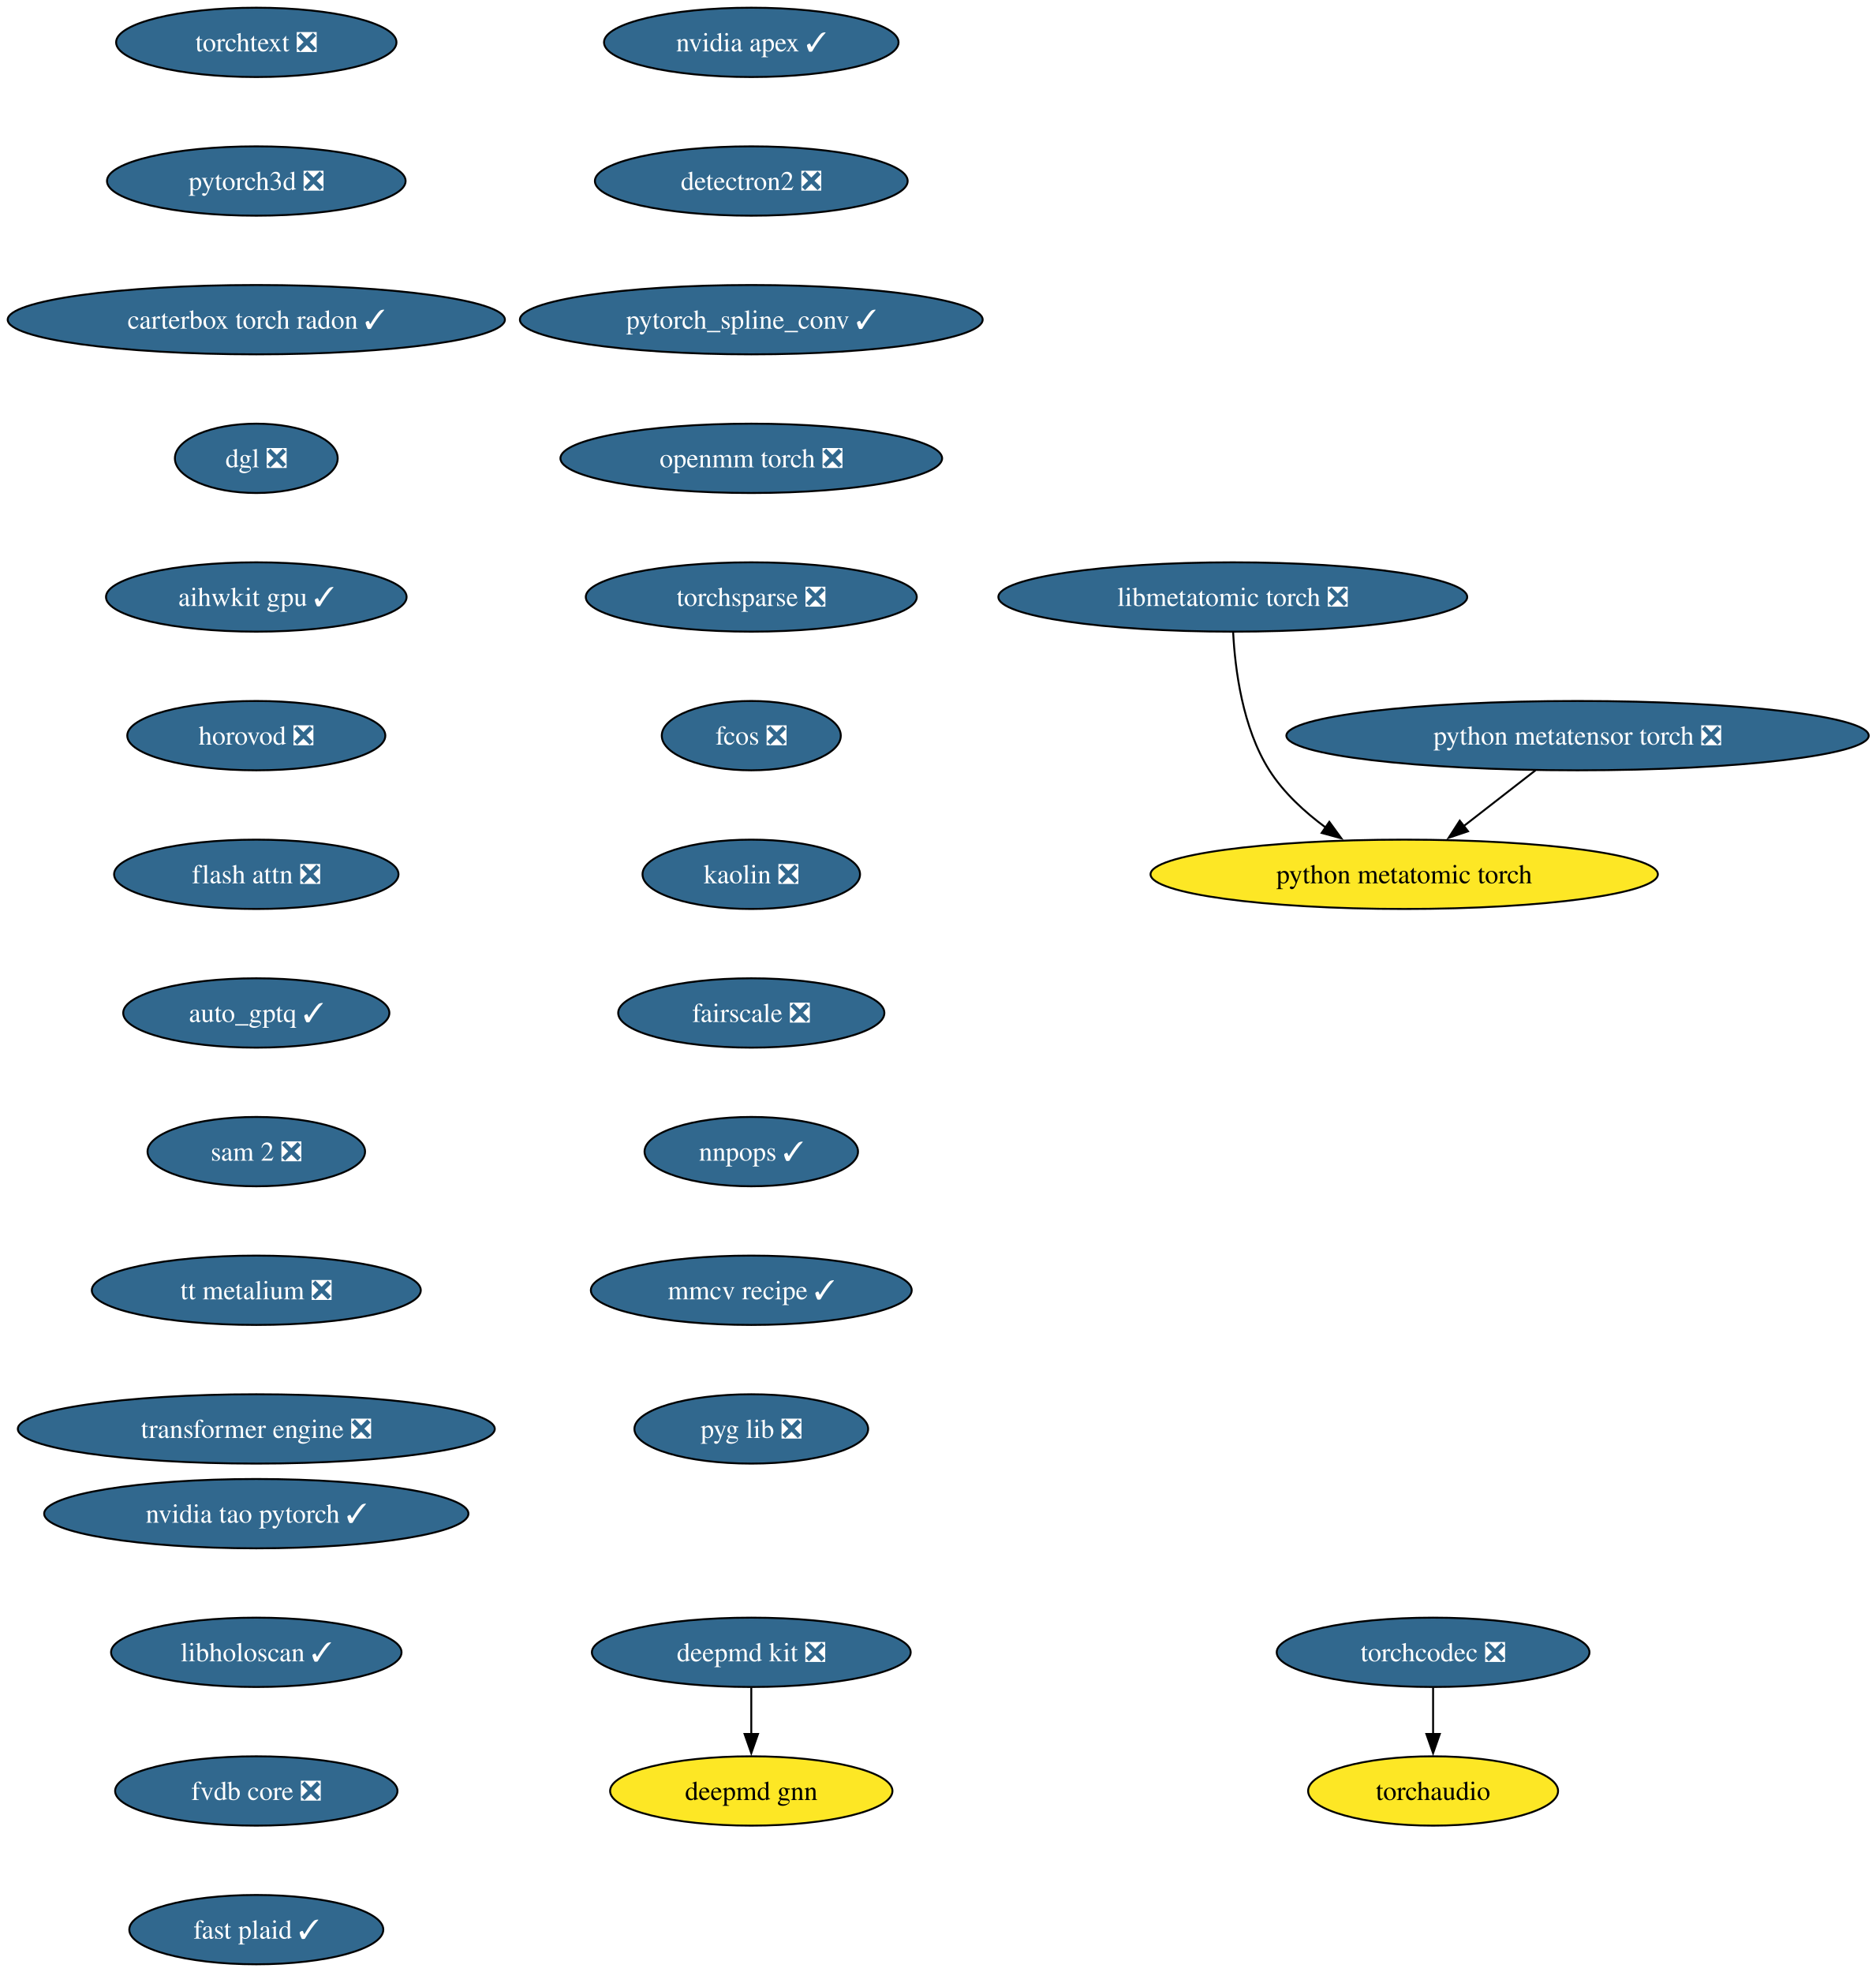
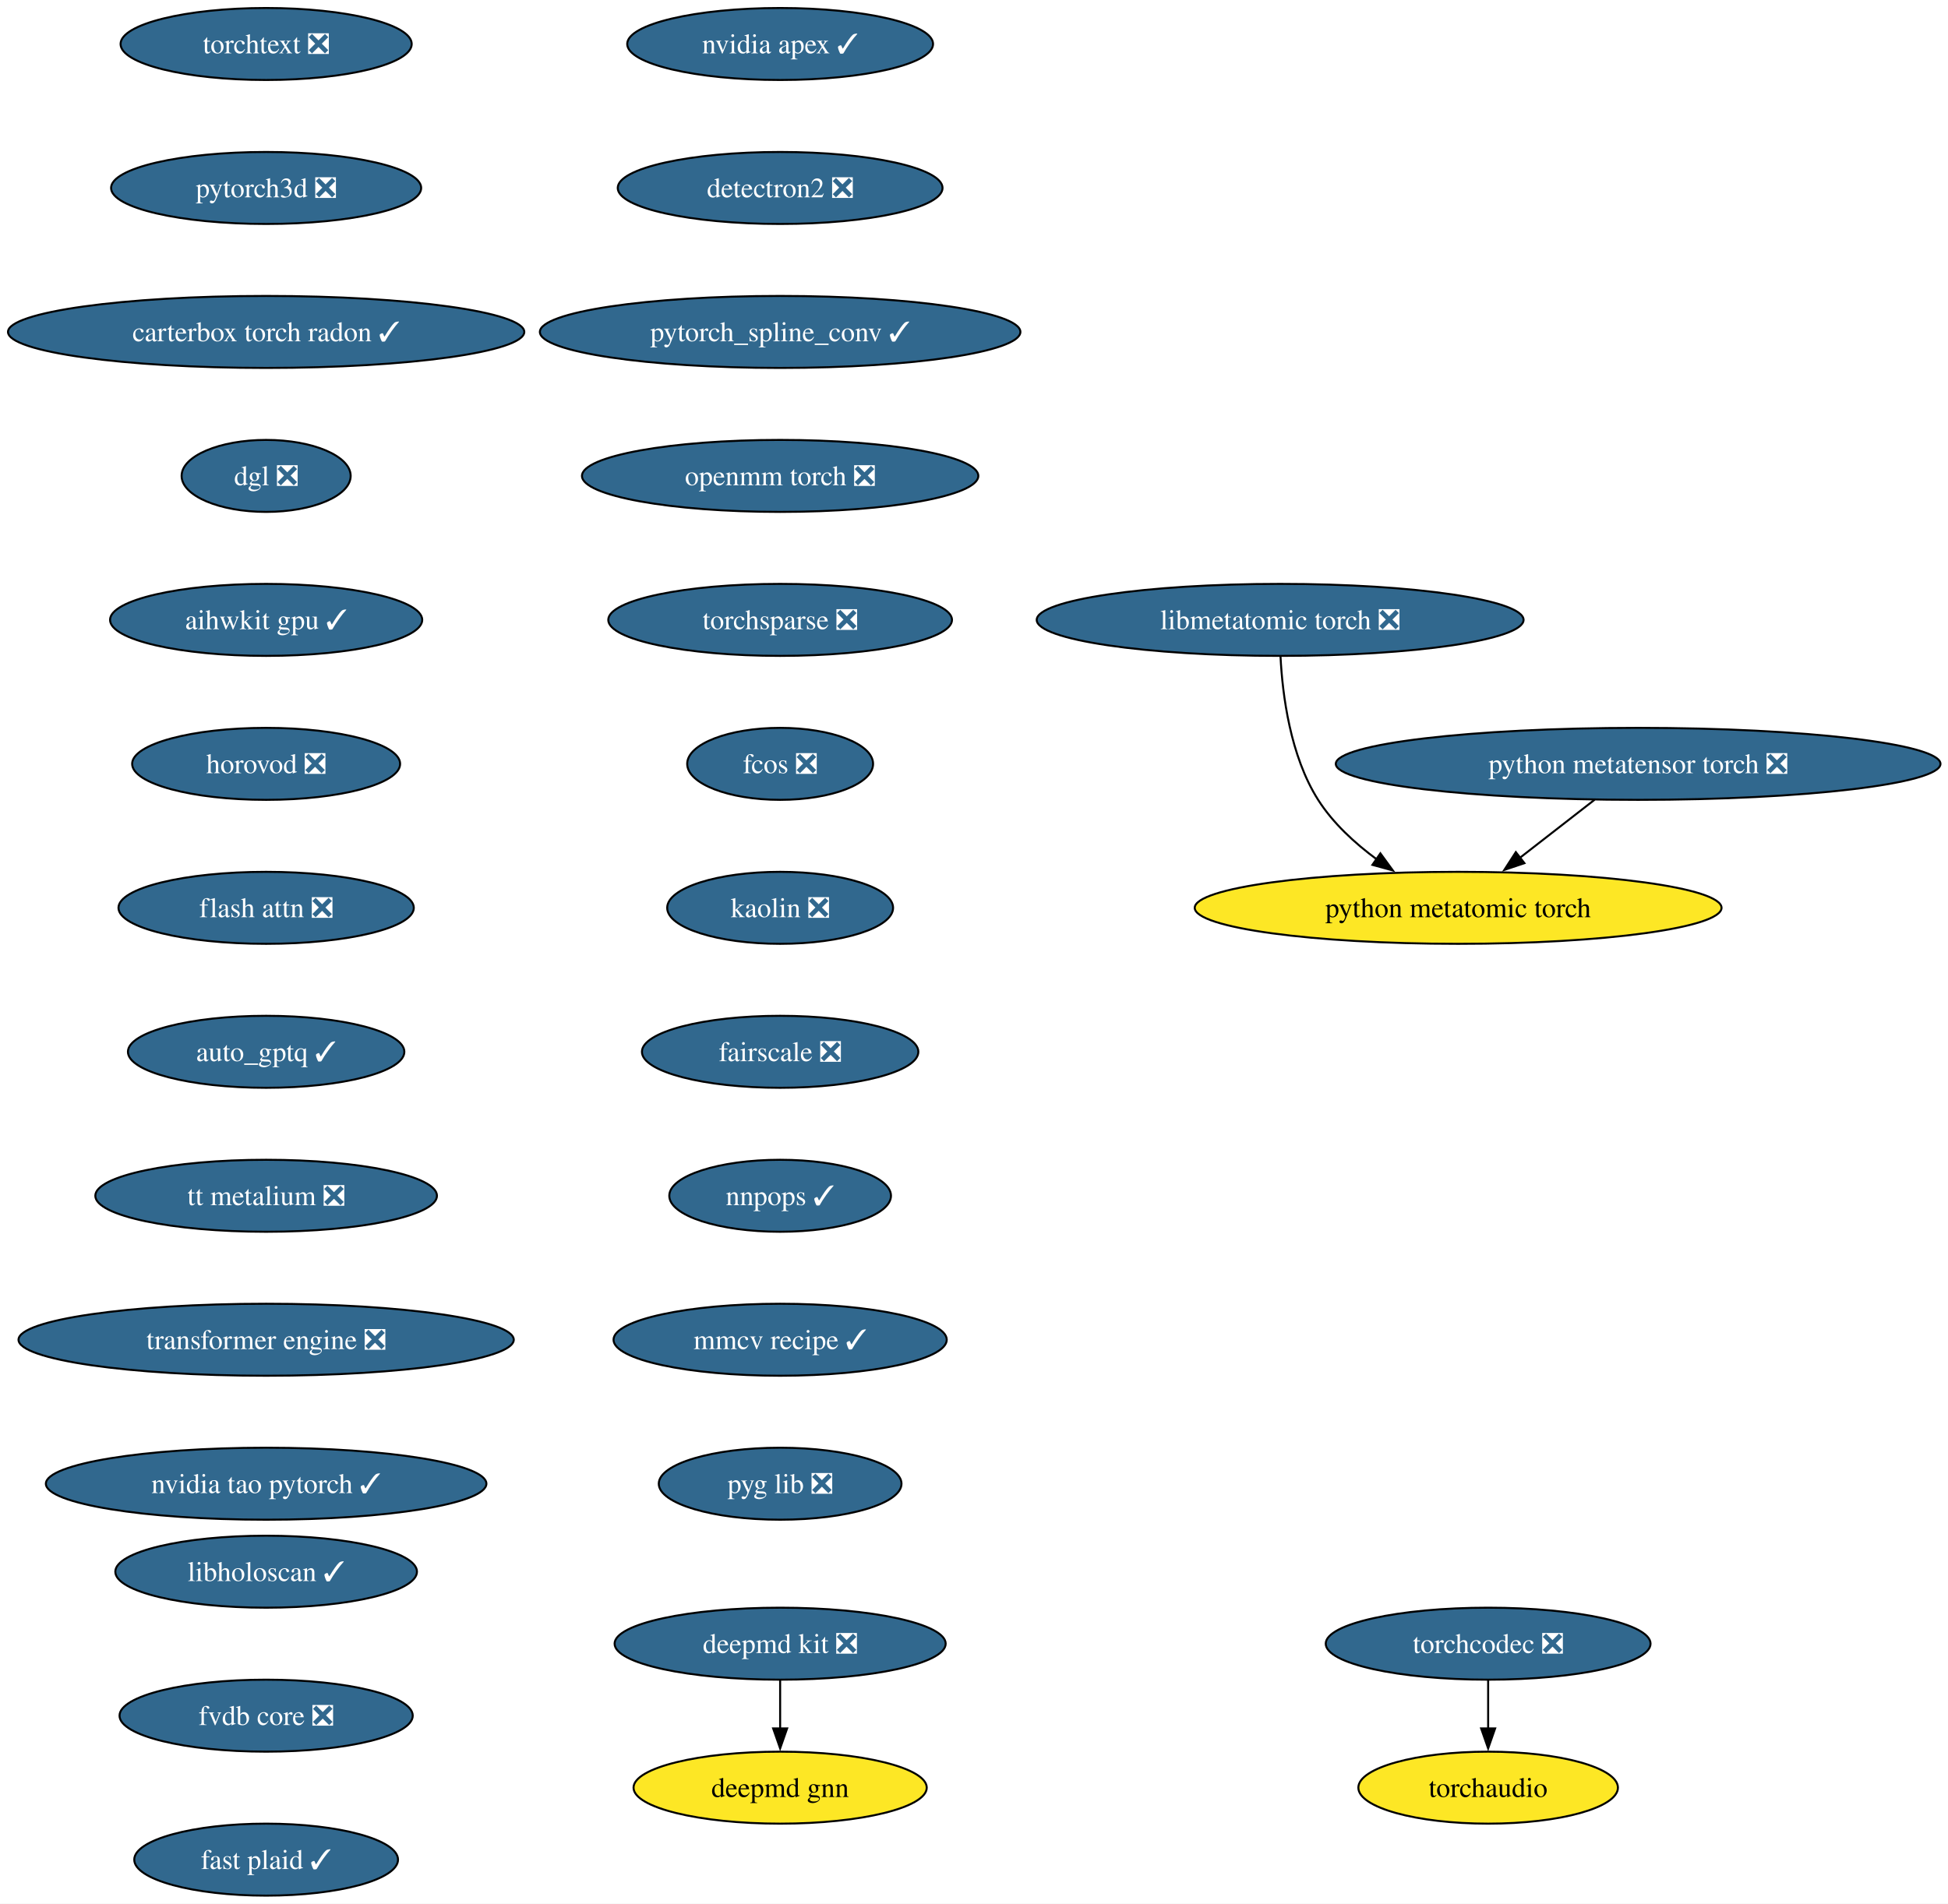
- <svg xmlns="http://www.w3.org/2000/svg" xmlns:xlink="http://www.w3.org/1999/xlink" width="974pt" height="1024pt" viewBox="0.00 0.00 974.00 1024.00">
-   <g id="graph0" class="graph" transform="scale(1 1) rotate(0) translate(4 1020)">
-     <polygon fill="white" stroke="none" points="-4,4 -4,-1020 970.24,-1020 970.24,4 -4,4" />
+ <svg xmlns="http://www.w3.org/2000/svg" xmlns:xlink="http://www.w3.org/1999/xlink" width="974pt" height="952pt" viewBox="0.00 0.00 974.00 952.00">
+   <g id="graph0" class="graph" transform="scale(1 1) rotate(0) translate(4 948)">
+     <polygon fill="white" stroke="none" points="-4,4 -4,-948 970.24,-948 970.24,4 -4,4" />
    <g id="node1" class="node">
      <g id="a_node1">
        <a xlink:href="https://github.com/conda-forge/deepmd-kit-feedstock/pull/135" xlink:title="deepmd kit ❎">
-           <ellipse fill="#31688e" stroke="black" cx="386.07" cy="-162" rx="82.77" ry="18" />
-           <text xml:space="preserve" text-anchor="middle" x="386.07" y="-157.32" font-family="Times,serif" font-size="14.00" fill="white">deepmd kit ❎</text>
+           <ellipse fill="#31688e" stroke="black" cx="386.07" cy="-126" rx="82.77" ry="18" />
+           <text xml:space="preserve" text-anchor="middle" x="386.07" y="-121.33" font-family="Times,serif" font-size="14.00" fill="white">deepmd kit ❎</text>
        </a>
      </g>
    </g>
    <g id="node2" class="node">
      <g id="a_node2">
        <a xlink:href="https://github.com/conda-forge/deepmd-gnn-feedstock" xlink:title="deepmd gnn">
-           <ellipse fill="#fde725" stroke="black" cx="386.07" cy="-90" rx="73.3" ry="18" />
-           <text xml:space="preserve" text-anchor="middle" x="386.07" y="-85.33" font-family="Times,serif" font-size="14.00">deepmd gnn</text>
+           <ellipse fill="#fde725" stroke="black" cx="386.07" cy="-54" rx="73.3" ry="18" />
+           <text xml:space="preserve" text-anchor="middle" x="386.07" y="-49.33" font-family="Times,serif" font-size="14.00">deepmd gnn</text>
        </a>
      </g>
    </g>
    <g id="edge1" class="edge">
-       <path fill="none" stroke="black" d="M386.07,-143.7C386.07,-136.41 386.07,-127.73 386.07,-119.54" />
-       <polygon fill="black" stroke="black" points="389.57,-119.62 386.07,-109.62 382.57,-119.62 389.57,-119.62" />
+       <path fill="none" stroke="black" d="M386.07,-107.7C386.07,-100.41 386.07,-91.73 386.07,-83.54" />
+       <polygon fill="black" stroke="black" points="389.57,-83.62 386.07,-73.62 382.57,-83.62 389.57,-83.62" />
    </g>
    <g id="node3" class="node">
      <g id="a_node3">
        <a xlink:href="https://github.com/conda-forge/nvidia-apex-feedstock/pull/70" xlink:title="nvidia apex ✓">
-           <ellipse fill="#31688e" stroke="black" cx="386.07" cy="-998" rx="76.46" ry="18" />
-           <text xml:space="preserve" text-anchor="middle" x="386.07" y="-993.33" font-family="Times,serif" font-size="14.00" fill="white">nvidia apex ✓</text>
+           <ellipse fill="#31688e" stroke="black" cx="386.07" cy="-926" rx="76.46" ry="18" />
+           <text xml:space="preserve" text-anchor="middle" x="386.07" y="-921.33" font-family="Times,serif" font-size="14.00" fill="white">nvidia apex ✓</text>
        </a>
      </g>
    </g>
    <g id="node4" class="node">
      <g id="a_node4">
        <a xlink:href="https://github.com/conda-forge/detectron2-feedstock/pull/60" xlink:title="detectron2 ❎">
-           <ellipse fill="#31688e" stroke="black" cx="386.07" cy="-926" rx="81.2" ry="18" />
-           <text xml:space="preserve" text-anchor="middle" x="386.07" y="-921.33" font-family="Times,serif" font-size="14.00" fill="white">detectron2 ❎</text>
+           <ellipse fill="#31688e" stroke="black" cx="386.07" cy="-854" rx="81.2" ry="18" />
+           <text xml:space="preserve" text-anchor="middle" x="386.07" y="-849.33" font-family="Times,serif" font-size="14.00" fill="white">detectron2 ❎</text>
        </a>
      </g>
    </g>
    <g id="node5" class="node">
      <g id="a_node5">
        <a xlink:href="https://github.com/conda-forge/pytorch_spline_conv-feedstock/pull/53" xlink:title="pytorch_spline_conv ✓">
-           <ellipse fill="#31688e" stroke="black" cx="386.07" cy="-854" rx="120.13" ry="18" />
-           <text xml:space="preserve" text-anchor="middle" x="386.07" y="-849.33" font-family="Times,serif" font-size="14.00" fill="white">pytorch_spline_conv ✓</text>
+           <ellipse fill="#31688e" stroke="black" cx="386.07" cy="-782" rx="120.13" ry="18" />
+           <text xml:space="preserve" text-anchor="middle" x="386.07" y="-777.33" font-family="Times,serif" font-size="14.00" fill="white">pytorch_spline_conv ✓</text>
        </a>
      </g>
    </g>
    <g id="node6" class="node">
      <g id="a_node6">
        <a xlink:href="https://github.com/conda-forge/openmm-torch-feedstock/pull/78" xlink:title="openmm torch ❎">
-           <ellipse fill="#31688e" stroke="black" cx="386.07" cy="-782" rx="99.08" ry="18" />
-           <text xml:space="preserve" text-anchor="middle" x="386.07" y="-777.33" font-family="Times,serif" font-size="14.00" fill="white">openmm torch ❎</text>
+           <ellipse fill="#31688e" stroke="black" cx="386.07" cy="-710" rx="99.08" ry="18" />
+           <text xml:space="preserve" text-anchor="middle" x="386.07" y="-705.33" font-family="Times,serif" font-size="14.00" fill="white">openmm torch ❎</text>
        </a>
      </g>
    </g>
    <g id="node7" class="node">
      <g id="a_node7">
        <a xlink:href="https://github.com/conda-forge/torchsparse-feedstock/pull/49" xlink:title="torchsparse ❎">
-           <ellipse fill="#31688e" stroke="black" cx="386.07" cy="-710" rx="85.93" ry="18" />
-           <text xml:space="preserve" text-anchor="middle" x="386.07" y="-705.33" font-family="Times,serif" font-size="14.00" fill="white">torchsparse ❎</text>
+           <ellipse fill="#31688e" stroke="black" cx="386.07" cy="-638" rx="85.93" ry="18" />
+           <text xml:space="preserve" text-anchor="middle" x="386.07" y="-633.33" font-family="Times,serif" font-size="14.00" fill="white">torchsparse ❎</text>
        </a>
      </g>
    </g>
    <g id="node8" class="node">
      <g id="a_node8">
        <a xlink:href="https://github.com/conda-forge/fcos-feedstock/pull/33" xlink:title="fcos ❎">
-           <ellipse fill="#31688e" stroke="black" cx="386.07" cy="-638" rx="46.47" ry="18" />
-           <text xml:space="preserve" text-anchor="middle" x="386.07" y="-633.33" font-family="Times,serif" font-size="14.00" fill="white">fcos ❎</text>
+           <ellipse fill="#31688e" stroke="black" cx="386.07" cy="-566" rx="46.47" ry="18" />
+           <text xml:space="preserve" text-anchor="middle" x="386.07" y="-561.33" font-family="Times,serif" font-size="14.00" fill="white">fcos ❎</text>
        </a>
      </g>
    </g>
    <g id="node9" class="node">
      <g id="a_node9">
        <a xlink:href="https://github.com/conda-forge/kaolin-feedstock/pull/51" xlink:title="kaolin ❎">
-           <ellipse fill="#31688e" stroke="black" cx="386.07" cy="-566" rx="56.47" ry="18" />
-           <text xml:space="preserve" text-anchor="middle" x="386.07" y="-561.33" font-family="Times,serif" font-size="14.00" fill="white">kaolin ❎</text>
+           <ellipse fill="#31688e" stroke="black" cx="386.07" cy="-494" rx="56.47" ry="18" />
+           <text xml:space="preserve" text-anchor="middle" x="386.07" y="-489.32" font-family="Times,serif" font-size="14.00" fill="white">kaolin ❎</text>
        </a>
      </g>
    </g>
    <g id="node10" class="node">
      <g id="a_node10">
        <a xlink:href="https://github.com/conda-forge/fairscale-feedstock/pull/48" xlink:title="fairscale ❎">
-           <ellipse fill="#31688e" stroke="black" cx="386.07" cy="-494" rx="69.1" ry="18" />
-           <text xml:space="preserve" text-anchor="middle" x="386.07" y="-489.32" font-family="Times,serif" font-size="14.00" fill="white">fairscale ❎</text>
+           <ellipse fill="#31688e" stroke="black" cx="386.07" cy="-422" rx="69.1" ry="18" />
+           <text xml:space="preserve" text-anchor="middle" x="386.07" y="-417.32" font-family="Times,serif" font-size="14.00" fill="white">fairscale ❎</text>
        </a>
      </g>
    </g>
    <g id="node11" class="node">
      <g id="a_node11">
        <a xlink:href="https://github.com/conda-forge/nnpops-feedstock/pull/58" xlink:title="nnpops ✓">
-           <ellipse fill="#31688e" stroke="black" cx="386.07" cy="-422" rx="55.42" ry="18" />
-           <text xml:space="preserve" text-anchor="middle" x="386.07" y="-417.32" font-family="Times,serif" font-size="14.00" fill="white">nnpops ✓</text>
+           <ellipse fill="#31688e" stroke="black" cx="386.07" cy="-350" rx="55.42" ry="18" />
+           <text xml:space="preserve" text-anchor="middle" x="386.07" y="-345.32" font-family="Times,serif" font-size="14.00" fill="white">nnpops ✓</text>
        </a>
      </g>
    </g>
    <g id="node12" class="node">
      <g id="a_node12">
        <a xlink:href="https://github.com/conda-forge/mmcv-recipe-feedstock/pull/54" xlink:title="mmcv recipe ✓">
-           <ellipse fill="#31688e" stroke="black" cx="386.07" cy="-350" rx="83.3" ry="18" />
-           <text xml:space="preserve" text-anchor="middle" x="386.07" y="-345.32" font-family="Times,serif" font-size="14.00" fill="white">mmcv recipe ✓</text>
+           <ellipse fill="#31688e" stroke="black" cx="386.07" cy="-278" rx="83.3" ry="18" />
+           <text xml:space="preserve" text-anchor="middle" x="386.07" y="-273.32" font-family="Times,serif" font-size="14.00" fill="white">mmcv recipe ✓</text>
        </a>
      </g>
    </g>
    <g id="node13" class="node">
      <g id="a_node13">
        <a xlink:href="https://github.com/conda-forge/pyg-lib-feedstock/pull/54" xlink:title="pyg lib ❎">
-           <ellipse fill="#31688e" stroke="black" cx="386.07" cy="-278" rx="60.68" ry="18" />
-           <text xml:space="preserve" text-anchor="middle" x="386.07" y="-273.32" font-family="Times,serif" font-size="14.00" fill="white">pyg lib ❎</text>
+           <ellipse fill="#31688e" stroke="black" cx="386.07" cy="-206" rx="60.68" ry="18" />
+           <text xml:space="preserve" text-anchor="middle" x="386.07" y="-201.32" font-family="Times,serif" font-size="14.00" fill="white">pyg lib ❎</text>
        </a>
      </g>
    </g>
    <g id="node14" class="node">
      <g id="a_node14">
        <a xlink:href="https://github.com/conda-forge/torchtext-feedstock/pull/41" xlink:title="torchtext ❎">
-           <ellipse fill="#31688e" stroke="black" cx="129.07" cy="-998" rx="72.78" ry="18" />
-           <text xml:space="preserve" text-anchor="middle" x="129.07" y="-993.33" font-family="Times,serif" font-size="14.00" fill="white">torchtext ❎</text>
+           <ellipse fill="#31688e" stroke="black" cx="129.07" cy="-926" rx="72.78" ry="18" />
+           <text xml:space="preserve" text-anchor="middle" x="129.07" y="-921.33" font-family="Times,serif" font-size="14.00" fill="white">torchtext ❎</text>
        </a>
      </g>
    </g>
    <g id="node15" class="node">
      <g id="a_node15">
        <a xlink:href="https://github.com/conda-forge/pytorch3d-feedstock/pull/39" xlink:title="pytorch3d ❎">
-           <ellipse fill="#31688e" stroke="black" cx="129.07" cy="-926" rx="77.52" ry="18" />
-           <text xml:space="preserve" text-anchor="middle" x="129.07" y="-921.33" font-family="Times,serif" font-size="14.00" fill="white">pytorch3d ❎</text>
+           <ellipse fill="#31688e" stroke="black" cx="129.07" cy="-854" rx="77.52" ry="18" />
+           <text xml:space="preserve" text-anchor="middle" x="129.07" y="-849.33" font-family="Times,serif" font-size="14.00" fill="white">pytorch3d ❎</text>
        </a>
      </g>
    </g>
    <g id="node16" class="node">
      <g id="a_node16">
        <a xlink:href="https://github.com/conda-forge/carterbox-torch-radon-feedstock/pull/30" xlink:title="carterbox torch radon ✓">
-           <ellipse fill="#31688e" stroke="black" cx="129.07" cy="-854" rx="129.07" ry="18" />
-           <text xml:space="preserve" text-anchor="middle" x="129.07" y="-849.33" font-family="Times,serif" font-size="14.00" fill="white">carterbox torch radon ✓</text>
+           <ellipse fill="#31688e" stroke="black" cx="129.07" cy="-782" rx="129.07" ry="18" />
+           <text xml:space="preserve" text-anchor="middle" x="129.07" y="-777.33" font-family="Times,serif" font-size="14.00" fill="white">carterbox torch radon ✓</text>
        </a>
      </g>
    </g>
    <g id="node17" class="node">
      <g id="a_node17">
        <a xlink:href="https://github.com/conda-forge/dgl-feedstock/pull/68" xlink:title="dgl ❎">
-           <ellipse fill="#31688e" stroke="black" cx="129.07" cy="-782" rx="42.26" ry="18" />
-           <text xml:space="preserve" text-anchor="middle" x="129.07" y="-777.33" font-family="Times,serif" font-size="14.00" fill="white">dgl ❎</text>
+           <ellipse fill="#31688e" stroke="black" cx="129.07" cy="-710" rx="42.26" ry="18" />
+           <text xml:space="preserve" text-anchor="middle" x="129.07" y="-705.33" font-family="Times,serif" font-size="14.00" fill="white">dgl ❎</text>
        </a>
      </g>
    </g>
    <g id="node18" class="node">
      <g id="a_node18">
        <a xlink:href="https://github.com/conda-forge/aihwkit-gpu-feedstock/pull/38" xlink:title="aihwkit gpu ✓">
-           <ellipse fill="#31688e" stroke="black" cx="129.07" cy="-710" rx="78.04" ry="18" />
-           <text xml:space="preserve" text-anchor="middle" x="129.07" y="-705.33" font-family="Times,serif" font-size="14.00" fill="white">aihwkit gpu ✓</text>
+           <ellipse fill="#31688e" stroke="black" cx="129.07" cy="-638" rx="78.04" ry="18" />
+           <text xml:space="preserve" text-anchor="middle" x="129.07" y="-633.33" font-family="Times,serif" font-size="14.00" fill="white">aihwkit gpu ✓</text>
        </a>
      </g>
    </g>
    <g id="node19" class="node">
      <g id="a_node19">
        <a xlink:href="https://github.com/conda-forge/horovod-feedstock/pull/48" xlink:title="horovod ❎">
-           <ellipse fill="#31688e" stroke="black" cx="129.07" cy="-638" rx="66.99" ry="18" />
-           <text xml:space="preserve" text-anchor="middle" x="129.07" y="-633.33" font-family="Times,serif" font-size="14.00" fill="white">horovod ❎</text>
+           <ellipse fill="#31688e" stroke="black" cx="129.07" cy="-566" rx="66.99" ry="18" />
+           <text xml:space="preserve" text-anchor="middle" x="129.07" y="-561.33" font-family="Times,serif" font-size="14.00" fill="white">horovod ❎</text>
        </a>
      </g>
    </g>
    <g id="node20" class="node">
      <g id="a_node20">
        <a xlink:href="https://github.com/conda-forge/flash-attn-feedstock/pull/51" xlink:title="flash attn ❎">
-           <ellipse fill="#31688e" stroke="black" cx="129.07" cy="-566" rx="73.83" ry="18" />
-           <text xml:space="preserve" text-anchor="middle" x="129.07" y="-561.33" font-family="Times,serif" font-size="14.00" fill="white">flash attn ❎</text>
+           <ellipse fill="#31688e" stroke="black" cx="129.07" cy="-494" rx="73.83" ry="18" />
+           <text xml:space="preserve" text-anchor="middle" x="129.07" y="-489.32" font-family="Times,serif" font-size="14.00" fill="white">flash attn ❎</text>
        </a>
      </g>
    </g>
    <g id="node21" class="node">
      <g id="a_node21">
        <a xlink:href="https://github.com/conda-forge/auto_gptq-feedstock/pull/25" xlink:title="auto_gptq ✓">
-           <ellipse fill="#31688e" stroke="black" cx="129.07" cy="-494" rx="69.1" ry="18" />
-           <text xml:space="preserve" text-anchor="middle" x="129.07" y="-489.32" font-family="Times,serif" font-size="14.00" fill="white">auto_gptq ✓</text>
+           <ellipse fill="#31688e" stroke="black" cx="129.07" cy="-422" rx="69.1" ry="18" />
+           <text xml:space="preserve" text-anchor="middle" x="129.07" y="-417.32" font-family="Times,serif" font-size="14.00" fill="white">auto_gptq ✓</text>
        </a>
      </g>
    </g>
    <g id="node22" class="node">
      <g id="a_node22">
-         <a xlink:href="https://github.com/conda-forge/sam-2-feedstock/pull/41" xlink:title="sam 2 ❎">
-           <ellipse fill="#31688e" stroke="black" cx="129.07" cy="-422" rx="56.47" ry="18" />
-           <text xml:space="preserve" text-anchor="middle" x="129.07" y="-417.32" font-family="Times,serif" font-size="14.00" fill="white">sam 2 ❎</text>
-         </a>
-       </g>
-     </g>
-     <g id="node24" class="node">
-       <g id="a_node24">
        <a xlink:href="https://github.com/conda-forge/tt-metalium-feedstock/pull/25" xlink:title="tt metalium ❎">
          <ellipse fill="#31688e" stroke="black" cx="129.07" cy="-350" rx="85.41" ry="18" />
          <text xml:space="preserve" text-anchor="middle" x="129.07" y="-345.32" font-family="Times,serif" font-size="14.00" fill="white">tt metalium ❎</text>
        </a>
      </g>
    </g>
+     <g id="node24" class="node">
+       <g id="a_node24">
+         <a xlink:href="https://github.com/conda-forge/transformer-engine-feedstock/pull/49" xlink:title="transformer engine ❎">
+           <ellipse fill="#31688e" stroke="black" cx="129.07" cy="-278" rx="123.81" ry="18" />
+           <text xml:space="preserve" text-anchor="middle" x="129.07" y="-273.32" font-family="Times,serif" font-size="14.00" fill="white">transformer engine ❎</text>
+         </a>
+       </g>
+     </g>
    <g id="node23" class="node">
      <g id="a_node23">
        <a xlink:href="https://github.com/conda-forge/torchaudio-feedstock" xlink:title="torchaudio">
-           <ellipse fill="#fde725" stroke="black" cx="740.07" cy="-90" rx="64.89" ry="18" />
-           <text xml:space="preserve" text-anchor="middle" x="740.07" y="-85.33" font-family="Times,serif" font-size="14.00">torchaudio</text>
+           <ellipse fill="#fde725" stroke="black" cx="740.07" cy="-54" rx="64.89" ry="18" />
+           <text xml:space="preserve" text-anchor="middle" x="740.07" y="-49.33" font-family="Times,serif" font-size="14.00">torchaudio</text>
+         </a>
+       </g>
+     </g>
+     <g id="node28" class="node">
+       <g id="a_node28">
+         <a xlink:href="https://github.com/conda-forge/nvidia-tao-pytorch-feedstock/pull/11" xlink:title="nvidia tao pytorch ✓">
+           <ellipse fill="#31688e" stroke="black" cx="129.07" cy="-206" rx="110.13" ry="18" />
+           <text xml:space="preserve" text-anchor="middle" x="129.07" y="-201.32" font-family="Times,serif" font-size="14.00" fill="white">nvidia tao pytorch ✓</text>
        </a>
      </g>
    </g>
    <g id="node25" class="node">
      <g id="a_node25">
-         <a xlink:href="https://github.com/conda-forge/transformer-engine-feedstock/pull/49" xlink:title="transformer engine ❎">
-           <ellipse fill="#31688e" stroke="black" cx="129.07" cy="-278" rx="123.81" ry="18" />
-           <text xml:space="preserve" text-anchor="middle" x="129.07" y="-273.32" font-family="Times,serif" font-size="14.00" fill="white">transformer engine ❎</text>
-         </a>
-       </g>
+         <a xlink:href="https://github.com/conda-forge/torchcodec-feedstock/pull/77" xlink:title="torchcodec ❎">
+           <ellipse fill="#31688e" stroke="black" cx="740.07" cy="-126" rx="81.2" ry="18" />
+           <text xml:space="preserve" text-anchor="middle" x="740.07" y="-121.33" font-family="Times,serif" font-size="14.00" fill="white">torchcodec ❎</text>
+         </a>
+       </g>
+     </g>
+     <g id="edge21" class="edge">
+       <path fill="none" stroke="black" d="M740.07,-107.7C740.07,-100.41 740.07,-91.73 740.07,-83.54" />
+       <polygon fill="black" stroke="black" points="743.57,-83.62 740.07,-73.62 736.57,-83.62 743.57,-83.62" />
    </g>
    <g id="node26" class="node">
      <g id="a_node26">
-         <a xlink:href="https://github.com/conda-forge/torchcodec-feedstock/pull/77" xlink:title="torchcodec ❎">
-           <ellipse fill="#31688e" stroke="black" cx="740.07" cy="-162" rx="81.2" ry="18" />
-           <text xml:space="preserve" text-anchor="middle" x="740.07" y="-157.32" font-family="Times,serif" font-size="14.00" fill="white">torchcodec ❎</text>
-         </a>
-       </g>
-     </g>
-     <g id="edge22" class="edge">
-       <path fill="none" stroke="black" d="M740.07,-143.7C740.07,-136.41 740.07,-127.73 740.07,-119.54" />
-       <polygon fill="black" stroke="black" points="743.57,-119.62 740.07,-109.62 736.57,-119.62 743.57,-119.62" />
+         <a xlink:href="https://github.com/conda-forge/python-metatensor-torch-feedstock/pull/31" xlink:title="python metatensor torch ❎">
+           <ellipse fill="#31688e" stroke="black" cx="815.07" cy="-566" rx="151.17" ry="18" />
+           <text xml:space="preserve" text-anchor="middle" x="815.07" y="-561.33" font-family="Times,serif" font-size="14.00" fill="white">python metatensor torch ❎</text>
+         </a>
+       </g>
    </g>
    <g id="node27" class="node">
      <g id="a_node27">
-         <a xlink:href="https://github.com/conda-forge/python-metatensor-torch-feedstock/pull/31" xlink:title="python metatensor torch ❎">
-           <ellipse fill="#31688e" stroke="black" cx="815.07" cy="-638" rx="151.17" ry="18" />
-           <text xml:space="preserve" text-anchor="middle" x="815.07" y="-633.33" font-family="Times,serif" font-size="14.00" fill="white">python metatensor torch ❎</text>
-         </a>
-       </g>
-     </g>
-     <g id="node28" class="node">
-       <g id="a_node28">
        <a xlink:href="https://github.com/conda-forge/python-metatomic-torch-feedstock" xlink:title="python metatomic torch">
-           <ellipse fill="#fde725" stroke="black" cx="725.07" cy="-566" rx="131.7" ry="18" />
-           <text xml:space="preserve" text-anchor="middle" x="725.07" y="-561.33" font-family="Times,serif" font-size="14.00">python metatomic torch</text>
-         </a>
-       </g>
-     </g>
-     <g id="edge23" class="edge">
-       <path fill="none" stroke="black" d="M793.29,-620.05C782.09,-611.35 768.26,-600.59 755.98,-591.04" />
-       <polygon fill="black" stroke="black" points="758.21,-588.34 748.16,-584.96 753.91,-593.86 758.21,-588.34" />
+           <ellipse fill="#fde725" stroke="black" cx="725.07" cy="-494" rx="131.7" ry="18" />
+           <text xml:space="preserve" text-anchor="middle" x="725.07" y="-489.32" font-family="Times,serif" font-size="14.00">python metatomic torch</text>
+         </a>
+       </g>
+     </g>
+     <g id="edge22" class="edge">
+       <path fill="none" stroke="black" d="M793.29,-548.05C782.09,-539.35 768.26,-528.59 755.98,-519.04" />
+       <polygon fill="black" stroke="black" points="758.21,-516.34 748.16,-512.96 753.91,-521.86 758.21,-516.34" />
    </g>
    <g id="node29" class="node">
      <g id="a_node29">
        <a xlink:href="https://github.com/conda-forge/libmetatomic-torch-feedstock/pull/23" xlink:title="libmetatomic torch ❎">
-           <ellipse fill="#31688e" stroke="black" cx="636.07" cy="-710" rx="121.71" ry="18" />
-           <text xml:space="preserve" text-anchor="middle" x="636.07" y="-705.33" font-family="Times,serif" font-size="14.00" fill="white">libmetatomic torch ❎</text>
+           <ellipse fill="#31688e" stroke="black" cx="636.07" cy="-638" rx="121.71" ry="18" />
+           <text xml:space="preserve" text-anchor="middle" x="636.07" y="-633.33" font-family="Times,serif" font-size="14.00" fill="white">libmetatomic torch ❎</text>
        </a>
      </g>
    </g>
    <g id="edge24" class="edge">
-       <path fill="none" stroke="black" d="M636.26,-691.6C637.23,-672.61 641.08,-642 655.07,-620 662.49,-608.34 673.42,-598.3 684.46,-590.18" />
-       <polygon fill="black" stroke="black" points="686.19,-593.25 692.43,-584.69 682.21,-587.48 686.19,-593.25" />
+       <path fill="none" stroke="black" d="M636.26,-619.6C637.23,-600.61 641.08,-570 655.07,-548 662.49,-536.34 673.42,-526.3 684.46,-518.18" />
+       <polygon fill="black" stroke="black" points="686.19,-521.25 692.43,-512.69 682.21,-515.48 686.19,-521.25" />
    </g>
    <g id="node30" class="node">
      <g id="a_node30">
-         <a xlink:href="https://github.com/conda-forge/nvidia-tao-pytorch-feedstock/pull/11" xlink:title="nvidia tao pytorch ✓">
-           <ellipse fill="#31688e" stroke="black" cx="129.07" cy="-234" rx="110.13" ry="18" />
-           <text xml:space="preserve" text-anchor="middle" x="129.07" y="-229.32" font-family="Times,serif" font-size="14.00" fill="white">nvidia tao pytorch ✓</text>
-         </a>
-       </g>
-     </g>
-     <g id="node31" class="node">
-       <g id="a_node31">
        <a xlink:href="https://github.com/conda-forge/libholoscan-feedstock/pull/17" xlink:title="libholoscan ✓">
          <ellipse fill="#31688e" stroke="black" cx="129.07" cy="-162" rx="75.41" ry="18" />
          <text xml:space="preserve" text-anchor="middle" x="129.07" y="-157.32" font-family="Times,serif" font-size="14.00" fill="white">libholoscan ✓</text>
        </a>
      </g>
    </g>
-     <g id="node32" class="node">
-       <g id="a_node32">
+     <g id="node31" class="node">
+       <g id="a_node31">
        <a xlink:href="https://github.com/conda-forge/fvdb-core-feedstock/pull/40" xlink:title="fvdb core ❎">
          <ellipse fill="#31688e" stroke="black" cx="129.07" cy="-90" rx="73.3" ry="18" />
          <text xml:space="preserve" text-anchor="middle" x="129.07" y="-85.33" font-family="Times,serif" font-size="14.00" fill="white">fvdb core ❎</text>
        </a>
      </g>
    </g>
-     <g id="node33" class="node">
-       <g id="a_node33">
+     <g id="node32" class="node">
+       <g id="a_node32">
        <a xlink:href="https://github.com/conda-forge/fast-plaid-feedstock/pull/5" xlink:title="fast plaid ✓">
          <ellipse fill="#31688e" stroke="black" cx="129.07" cy="-18" rx="65.94" ry="18" />
          <text xml:space="preserve" text-anchor="middle" x="129.07" y="-13.32" font-family="Times,serif" font-size="14.00" fill="white">fast plaid ✓</text>
        </a>
      </g>
    </g>
  </g>
</svg>
